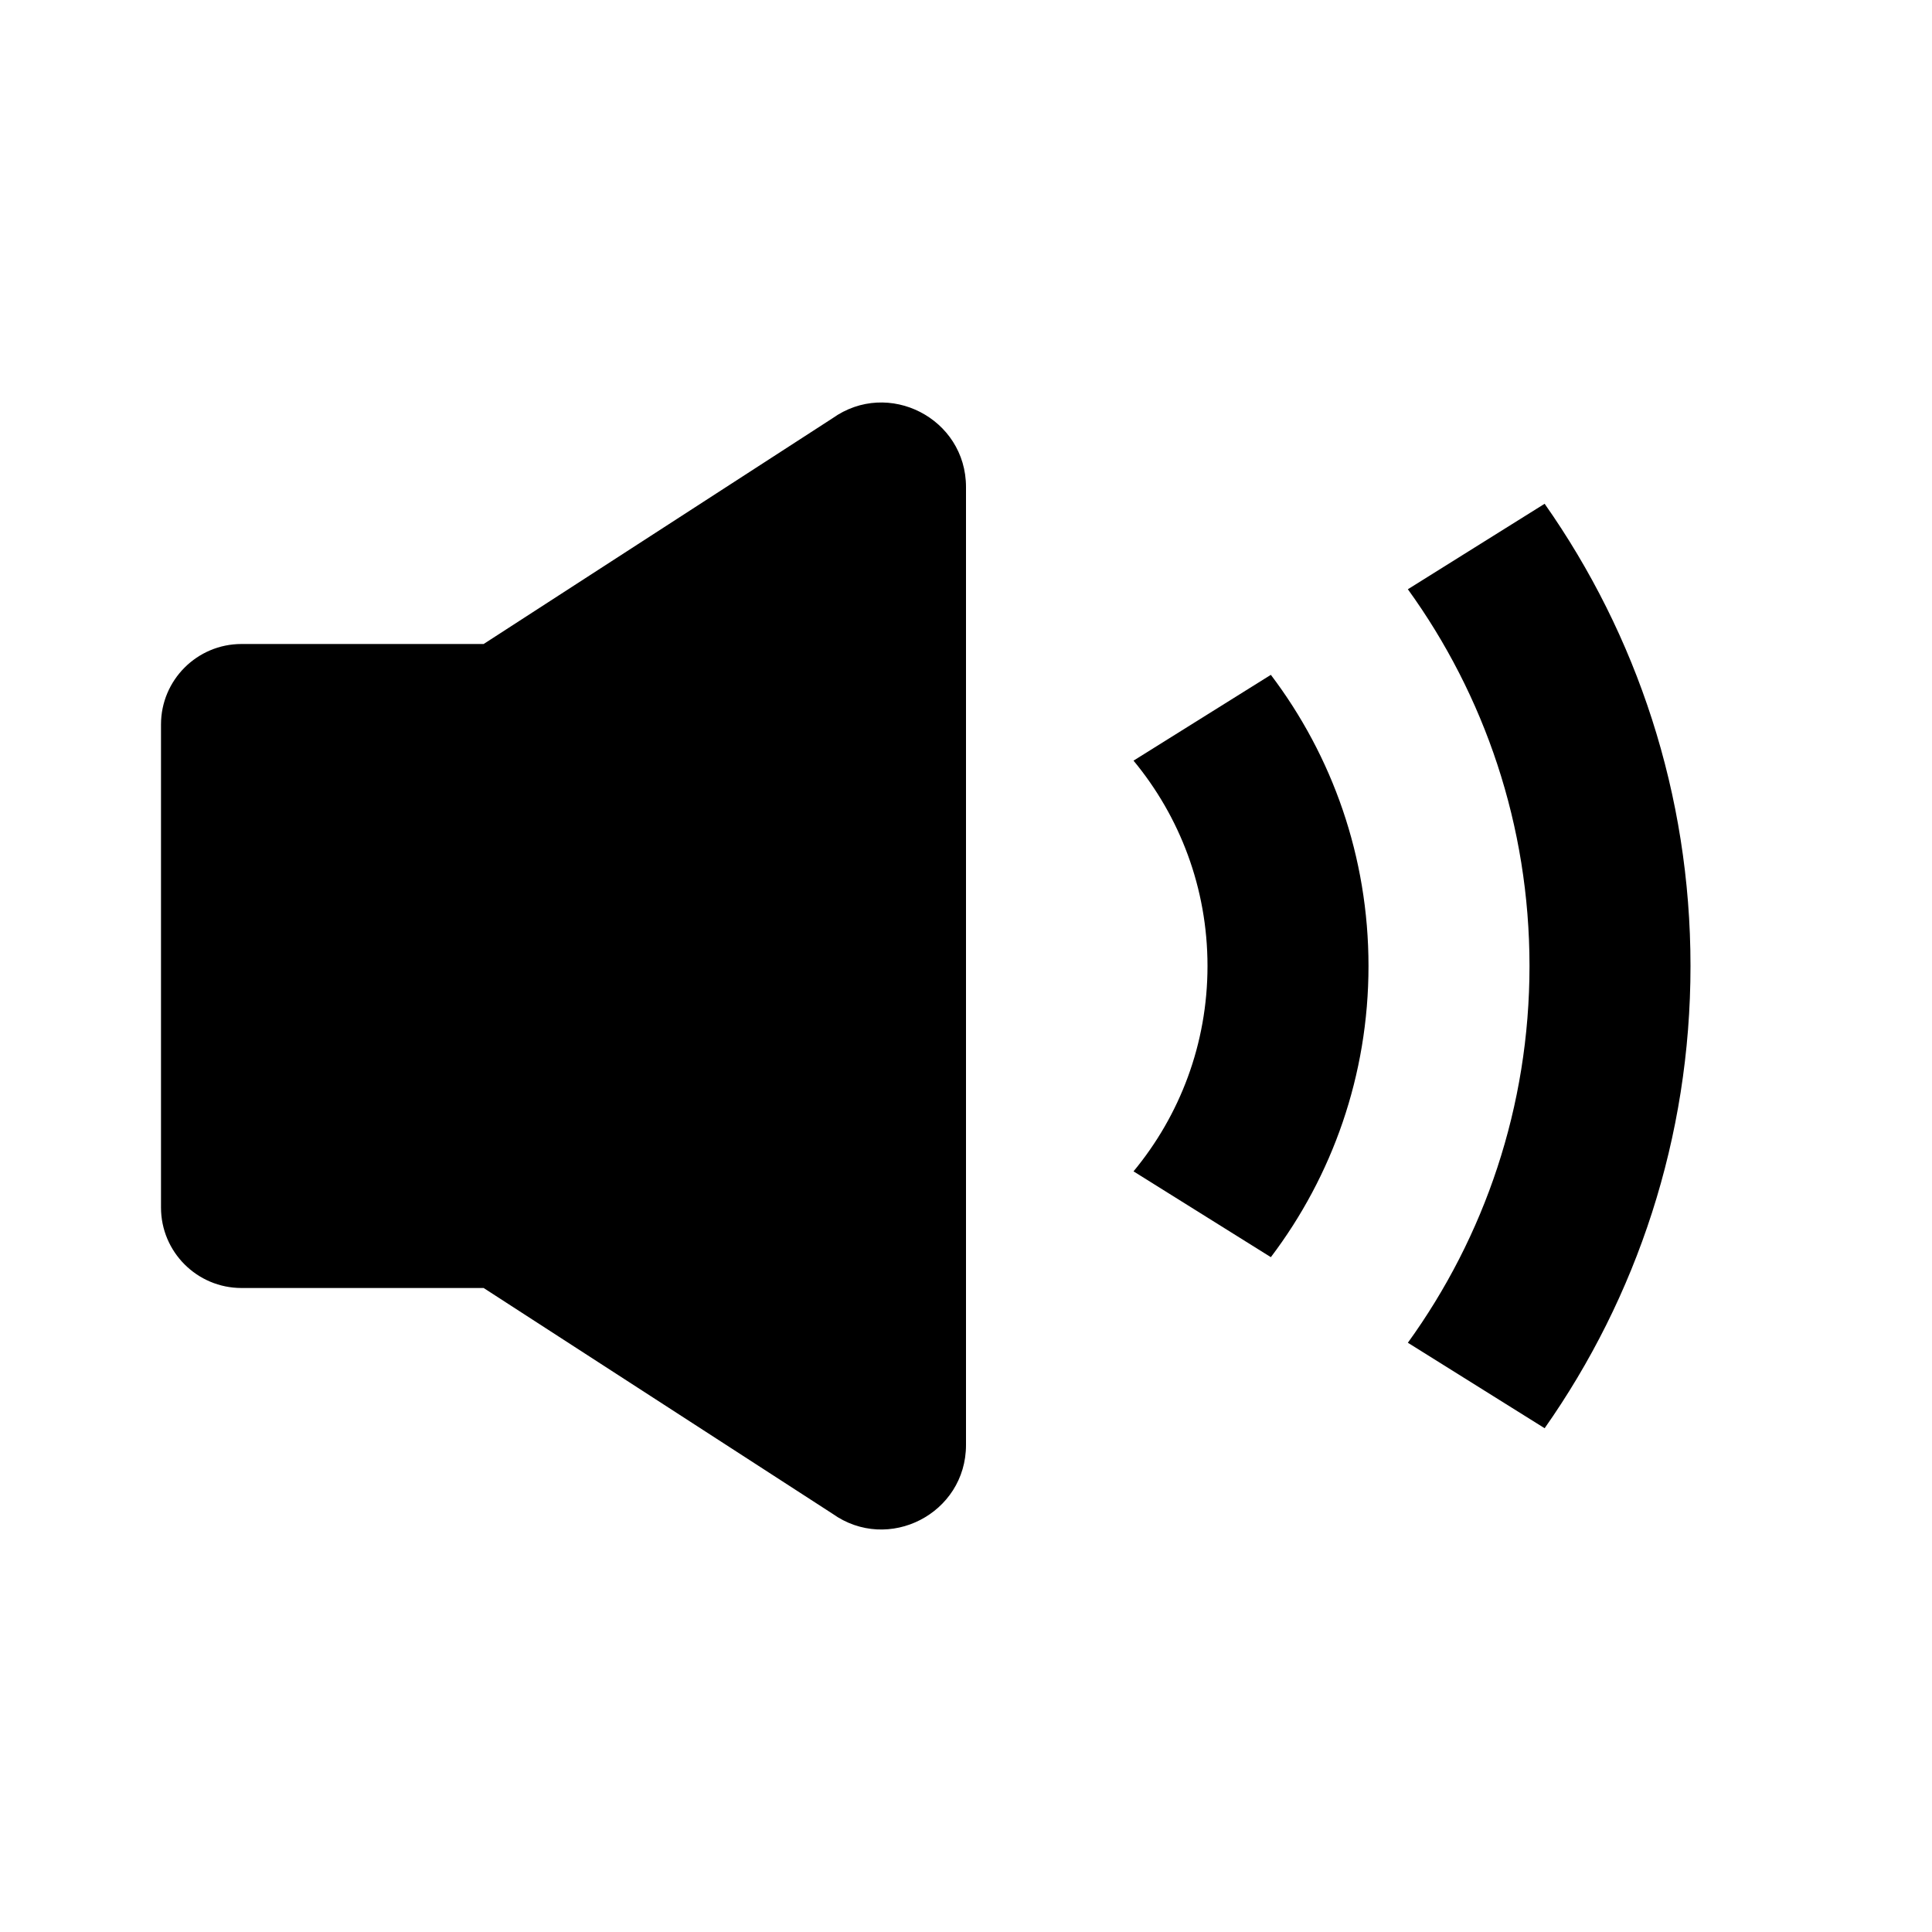
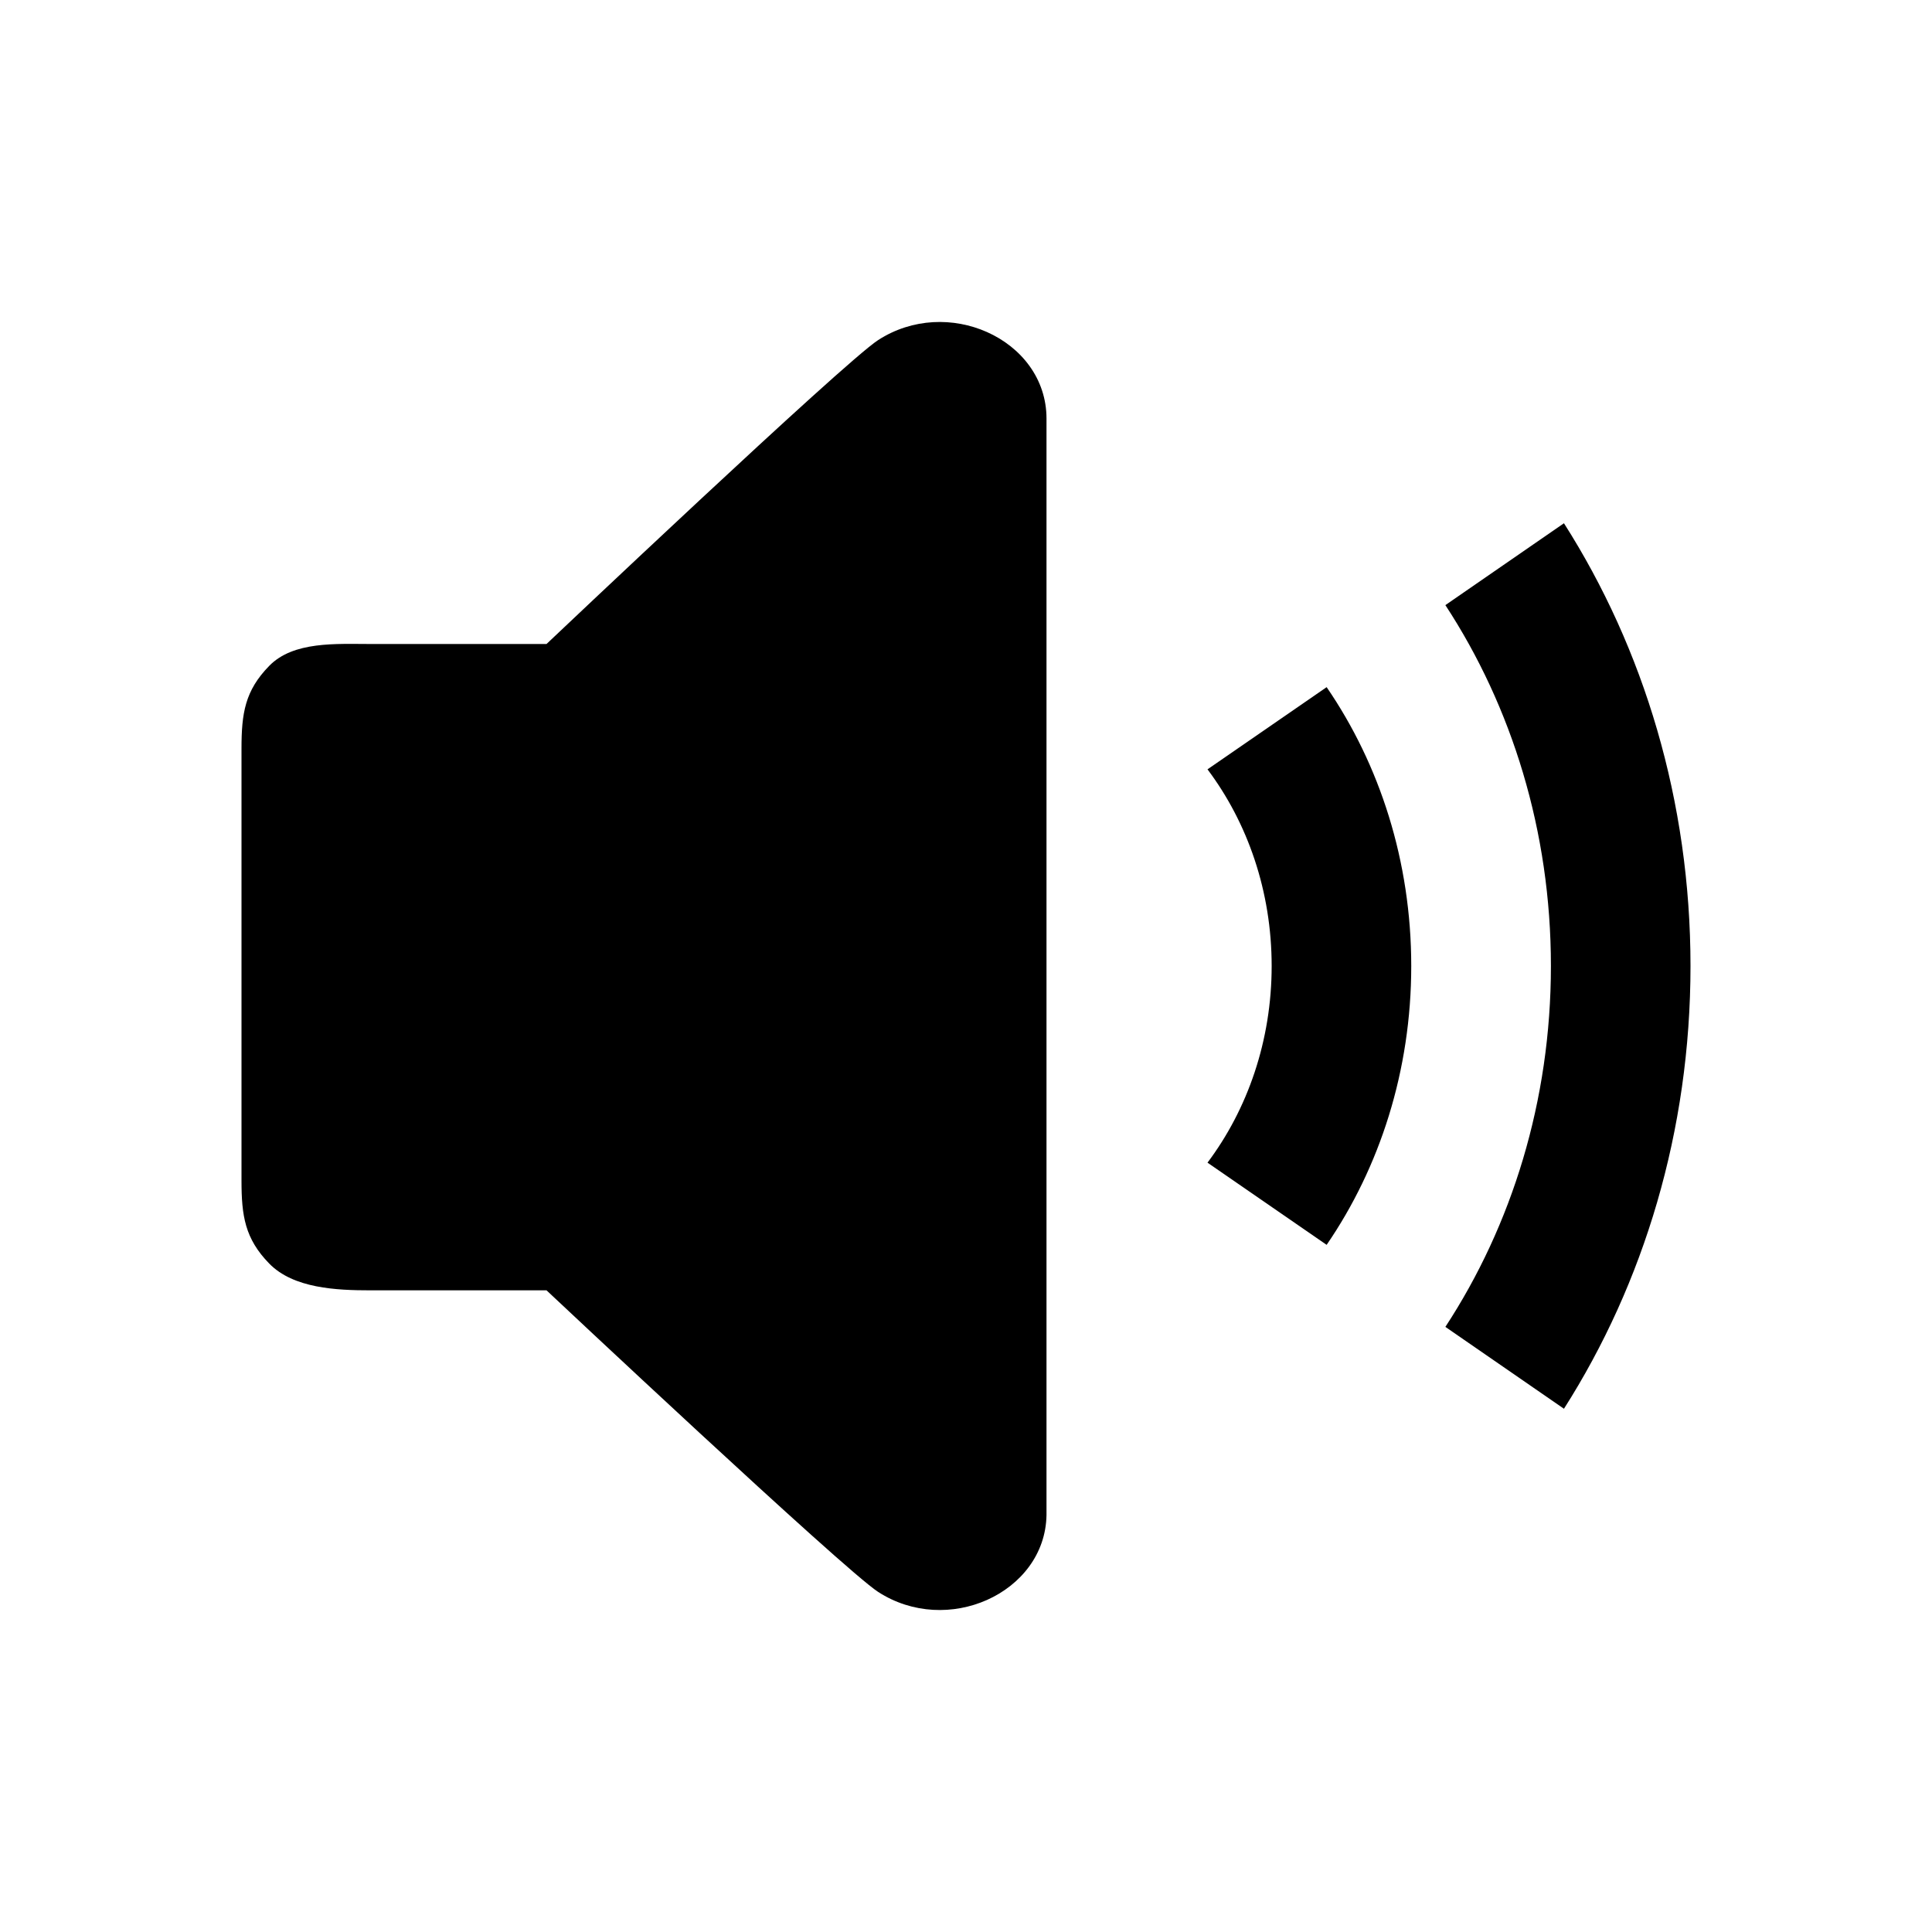
<svg xmlns="http://www.w3.org/2000/svg" width="24" height="24" viewBox="0 0 24 24" fill="none">
  <rect width="24" height="24" fill="none" />
-   <path d="M3 8H6.008L10.34 5.197C11.035 4.701 12 5.198 12 6.05V17.95C12 18.802 11.035 19.299 10.34 18.803L6.008 16H3C2.448 16 2 15.552 2 15V9C2 8.448 2.448 8 3 8Z" fill="#000000" />
-   <path d="M17.489 16.68L19.188 17.742C20.33 16.117 21 14.137 21 12C21 9.863 20.33 7.883 19.188 6.258L17.489 7.32C18.44 8.636 19 10.252 19 12C19 13.748 18.44 15.364 17.489 16.68Z" fill="#000000" />
-   <path d="M14.081 9.449C14.655 10.142 15 11.03 15 12C15 12.97 14.655 13.858 14.081 14.551L15.787 15.617C16.549 14.611 17 13.358 17 12C17 10.642 16.549 9.389 15.787 8.383L14.081 9.449Z" fill="#000000" />
+   <path d="M3 14.667V9.298C3 8.861 3.043 8.58 3.344 8.272C3.645 7.963 4.178 8 4.603 8H6.789C6.789 8 10.479 4.503 10.908 4.225C11.338 3.947 11.849 3.942 12.259 4.124C12.685 4.313 13 4.704 13 5.2V18.8L13 18.82C12.992 19.307 12.679 19.689 12.259 19.876C11.849 20.058 11.338 20.053 10.908 19.775C10.479 19.497 6.789 16.029 6.789 16.029H4.603C4.178 16.029 3.645 16.005 3.344 15.696C3.043 15.387 3 15.104 3 14.667Z" fill="#000000" />
+   <path d="M17.955 16.483L19.428 17.5C20.419 15.944 21 14.047 21 12C21 9.953 20.419 8.056 19.428 6.5L17.955 7.517C18.78 8.778 19.266 10.326 19.266 12C19.266 13.674 18.78 15.222 17.955 16.483Z" fill="#000000" />
+   <path d="M15 9.557C15.498 10.22 15.797 11.071 15.797 12C15.797 12.928 15.498 13.78 15 14.443L16.48 15.464C17.14 14.501 17.531 13.301 17.531 12C17.531 10.699 17.14 9.499 16.48 8.536L15 9.557Z" fill="#000000" />
</svg>
